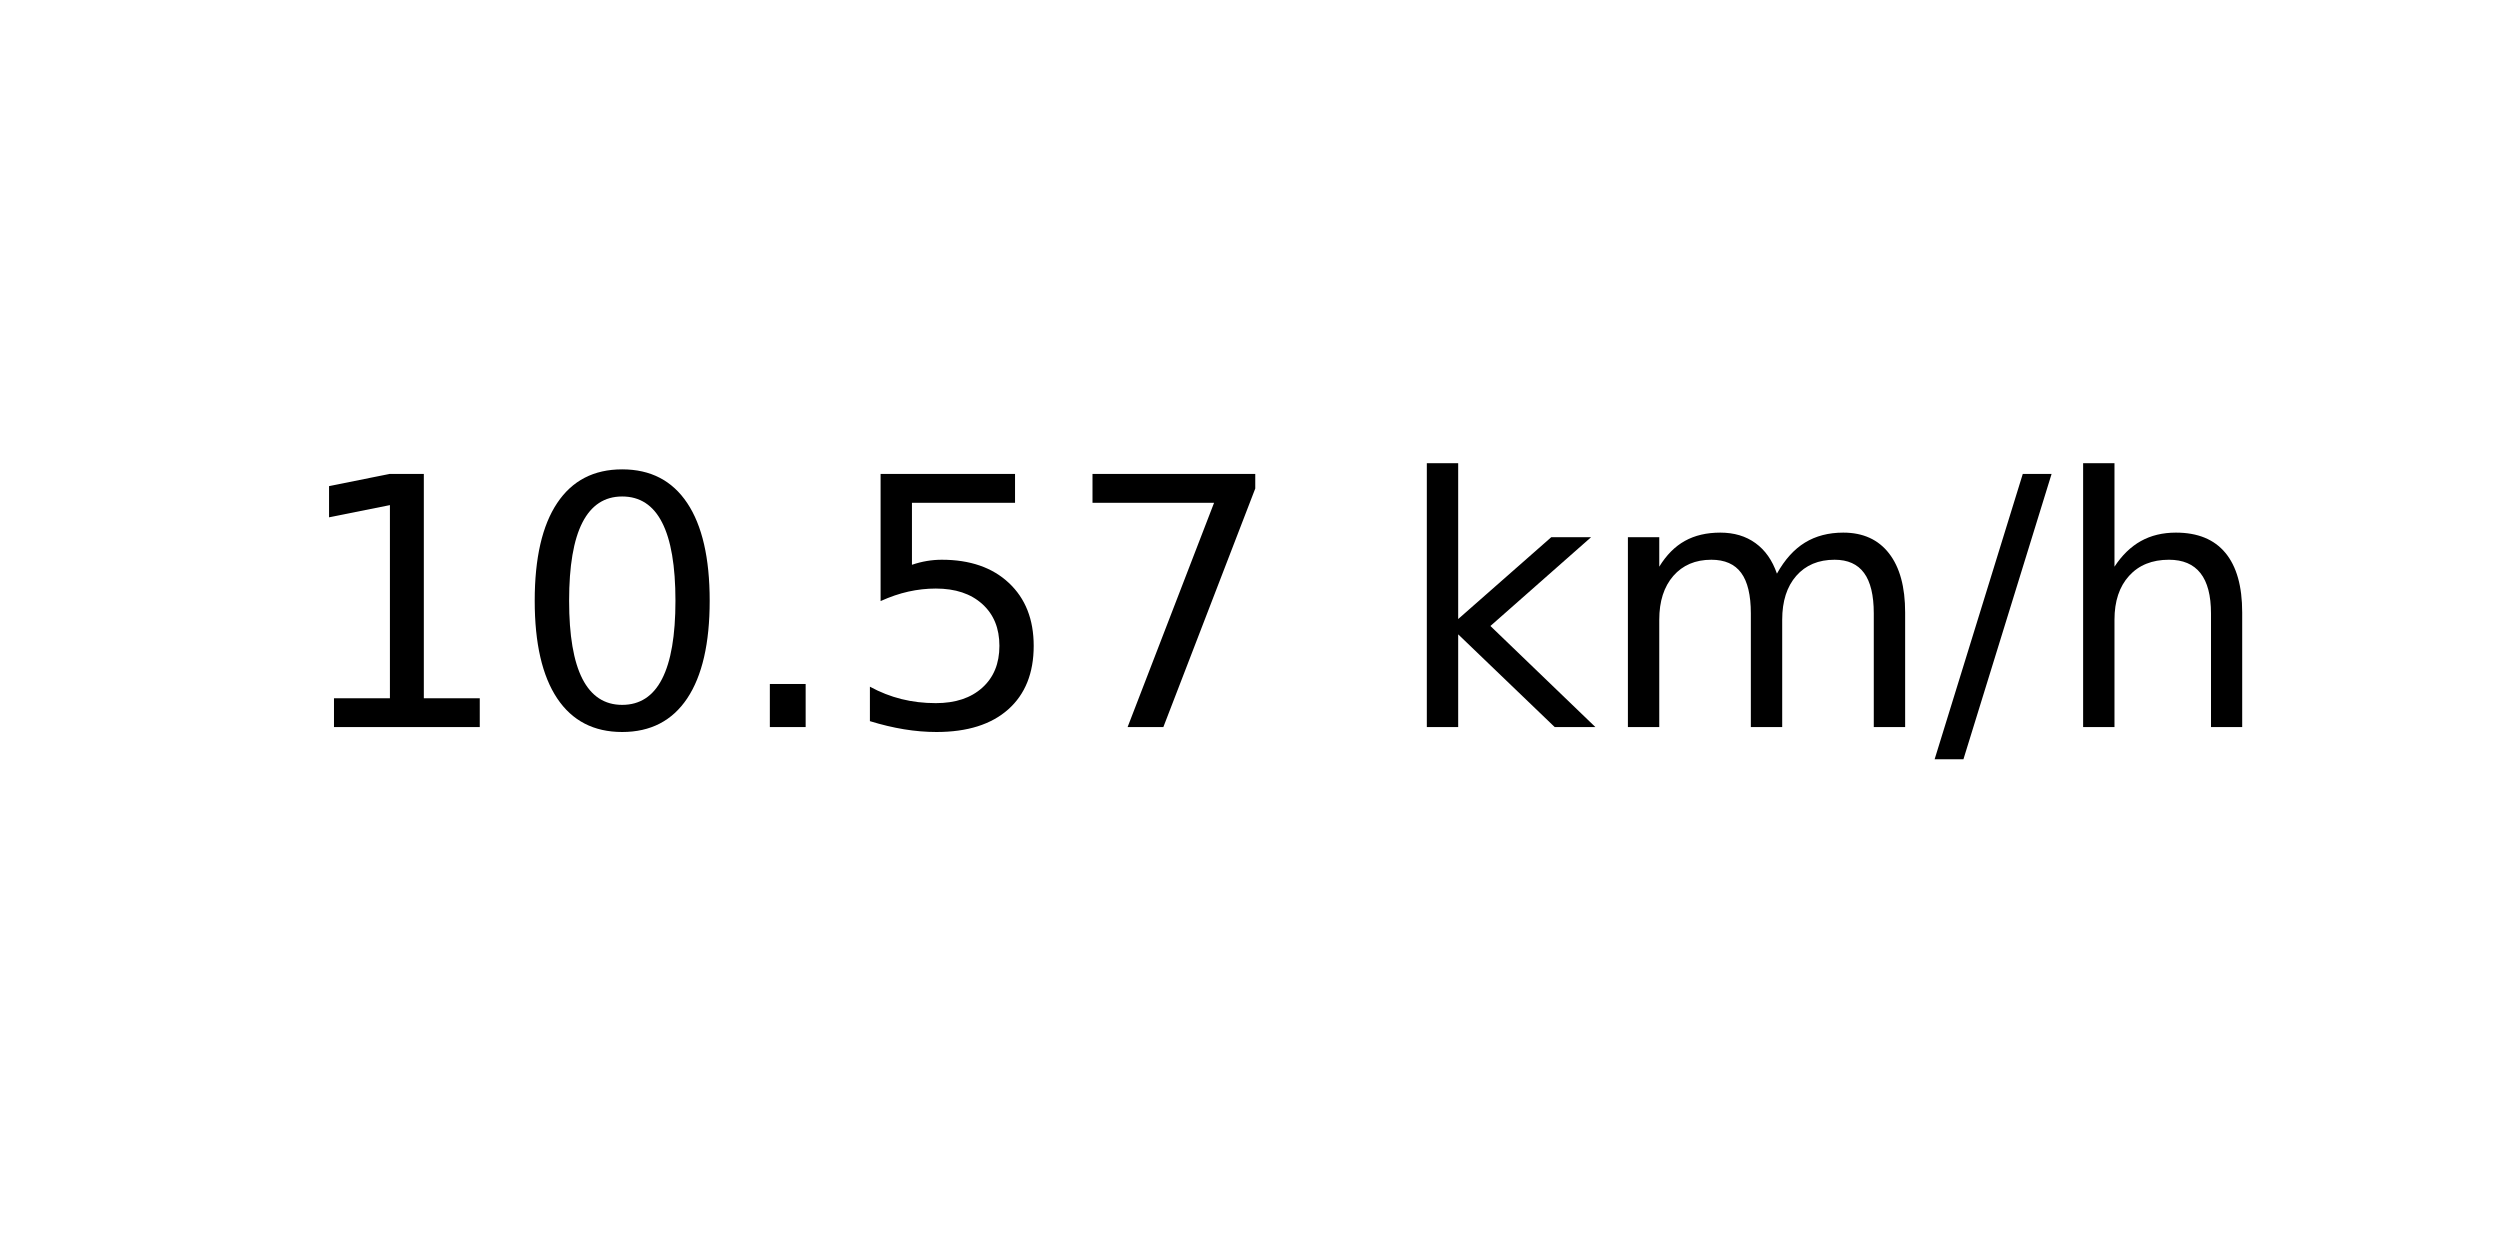
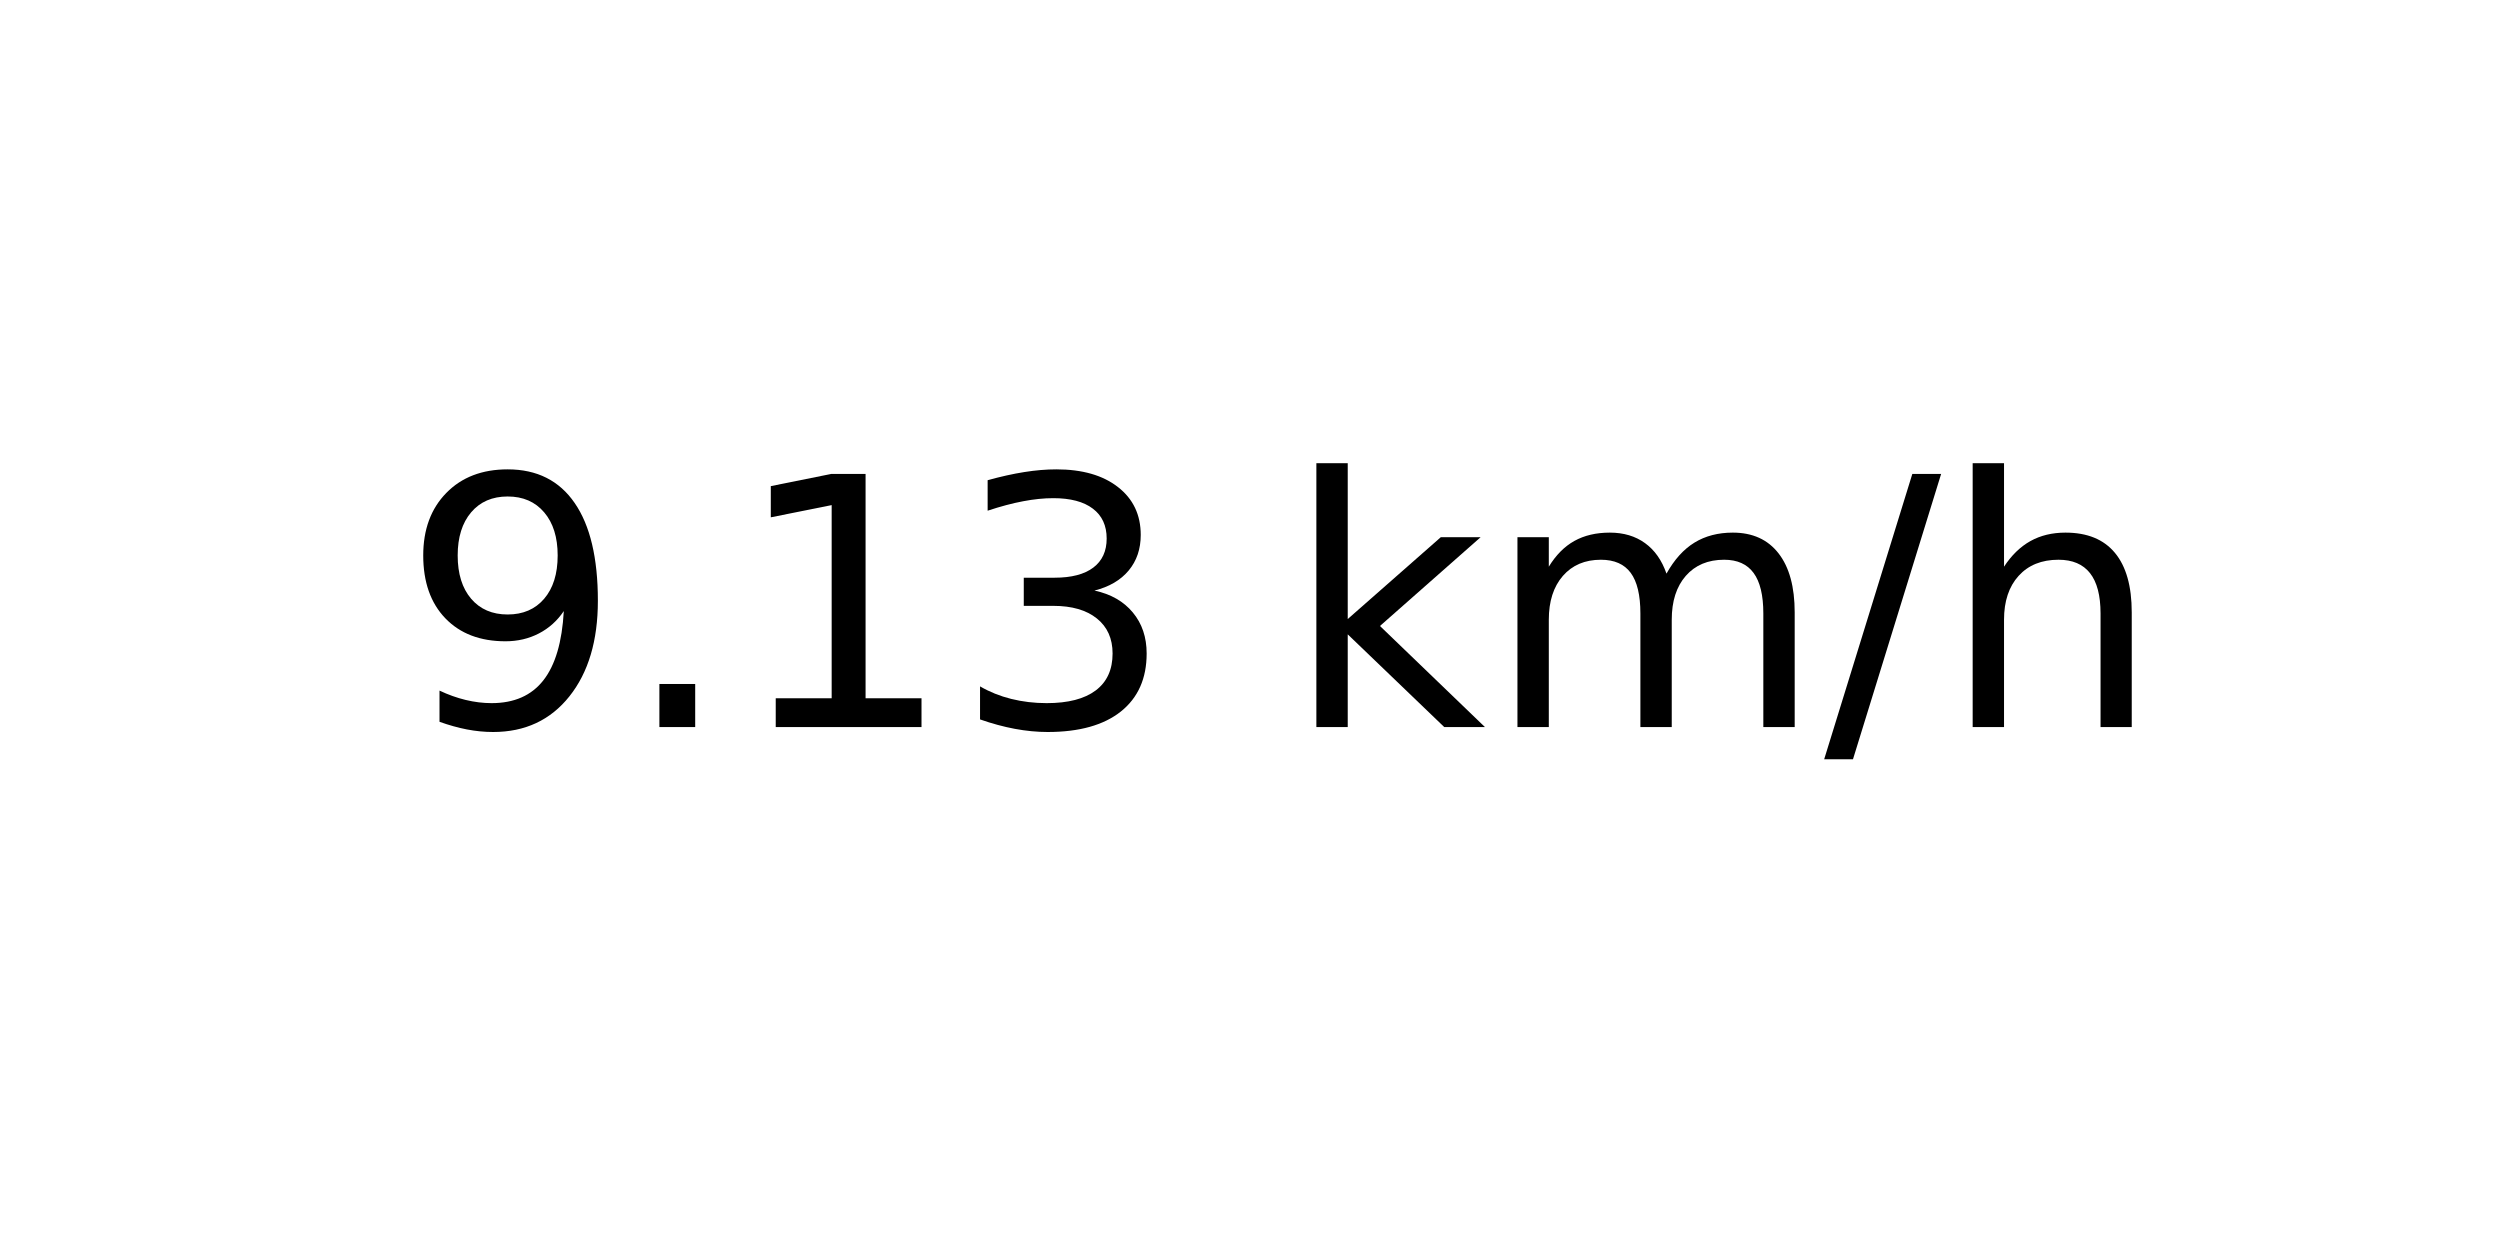
<svg xmlns="http://www.w3.org/2000/svg" xmlns:xlink="http://www.w3.org/1999/xlink" width="72pt" height="36pt" viewBox="0 0 72 36" version="1.1">
  <defs>
    <style type="text/css">*{stroke-linejoin: round; stroke-linecap: butt}</style>
  </defs>
  <g id="figure_1">
    <g id="axes_1">
      <g id="text_1">
-         <g transform="translate(8.378125 20.93937) scale(0.1 -0.1)">
+         <g transform="translate(11.55937 20.93937) scale(0.1 -0.1)">
          <defs>
+             <path id="DejaVuSans-39" d="M 703 97  L 703 672  Q 941 559 1184 500  Q 1428 441 1663 441  Q 2288 441 2617 861  Q 2947 1281 2994 2138  Q 2813 1869 2534 1725  Q 2256 1581 1919 1581  Q 1219 1581 811 2004  Q 403 2428 403 3163  Q 403 3881 828 4315  Q 1253 4750 1959 4750  Q 2769 4750 3195 4129  Q 3622 3509 3622 2328  Q 3622 1225 3098 567  Q 2575 -91 1691 -91  Q 1453 -91 1209 -44  Q 966 3 703 97  z M 1959 2075  Q 2384 2075 2632 2365  Q 2881 2656 2881 3163  Q 2881 3666 2632 3958  Q 2384 4250 1959 4250  Q 1534 4250 1286 3958  Q 1038 3666 1038 3163  Q 1038 2656 1286 2365  Q 1534 2075 1959 2075  z " transform="scale(0.015625)" />
+             <path id="DejaVuSans-2e" d="M 684 794  L 1344 794  L 1344 0  L 684 0  L 684 794  z " transform="scale(0.015625)" />
            <path id="DejaVuSans-31" d="M 794 531  L 1825 531  L 1825 4091  L 703 3866  L 703 4441  L 1819 4666  L 2450 4666  L 2450 531  L 3481 531  L 3481 0  L 794 0  L 794 531  z " transform="scale(0.015625)" />
-             <path id="DejaVuSans-30" d="M 2034 4250  Q 1547 4250 1301 3770  Q 1056 3291 1056 2328  Q 1056 1369 1301 889  Q 1547 409 2034 409  Q 2525 409 2770 889  Q 3016 1369 3016 2328  Q 3016 3291 2770 3770  Q 2525 4250 2034 4250  z M 2034 4750  Q 2819 4750 3233 4129  Q 3647 3509 3647 2328  Q 3647 1150 3233 529  Q 2819 -91 2034 -91  Q 1250 -91 836 529  Q 422 1150 422 2328  Q 422 3509 836 4129  Q 1250 4750 2034 4750  z " transform="scale(0.015625)" />
-             <path id="DejaVuSans-2e" d="M 684 794  L 1344 794  L 1344 0  L 684 0  L 684 794  z " transform="scale(0.015625)" />
-             <path id="DejaVuSans-35" d="M 691 4666  L 3169 4666  L 3169 4134  L 1269 4134  L 1269 2991  Q 1406 3038 1543 3061  Q 1681 3084 1819 3084  Q 2600 3084 3056 2656  Q 3513 2228 3513 1497  Q 3513 744 3044 326  Q 2575 -91 1722 -91  Q 1428 -91 1123 -41  Q 819 9 494 109  L 494 744  Q 775 591 1075 516  Q 1375 441 1709 441  Q 2250 441 2565 725  Q 2881 1009 2881 1497  Q 2881 1984 2565 2268  Q 2250 2553 1709 2553  Q 1456 2553 1204 2497  Q 953 2441 691 2322  L 691 4666  z " transform="scale(0.015625)" />
-             <path id="DejaVuSans-37" d="M 525 4666  L 3525 4666  L 3525 4397  L 1831 0  L 1172 0  L 2766 4134  L 525 4134  L 525 4666  z " transform="scale(0.015625)" />
+             <path id="DejaVuSans-33" d="M 2597 2516  Q 3050 2419 3304 2112  Q 3559 1806 3559 1356  Q 3559 666 3084 287  Q 2609 -91 1734 -91  Q 1441 -91 1130 -33  Q 819 25 488 141  L 488 750  Q 750 597 1062 519  Q 1375 441 1716 441  Q 2309 441 2620 675  Q 2931 909 2931 1356  Q 2931 1769 2642 2001  Q 2353 2234 1838 2234  L 1294 2234  L 1294 2753  L 1863 2753  Q 2328 2753 2575 2939  Q 2822 3125 2822 3475  Q 2822 3834 2567 4026  Q 2313 4219 1838 4219  Q 1578 4219 1281 4162  Q 984 4106 628 3988  L 628 4550  Q 988 4650 1302 4700  Q 1616 4750 1894 4750  Q 2613 4750 3031 4423  Q 3450 4097 3450 3541  Q 3450 3153 3228 2886  Q 3006 2619 2597 2516  z " transform="scale(0.015625)" />
            <path id="DejaVuSans-20" transform="scale(0.015625)" />
            <path id="DejaVuSans-6b" d="M 581 4863  L 1159 4863  L 1159 1991  L 2875 3500  L 3609 3500  L 1753 1863  L 3688 0  L 2938 0  L 1159 1709  L 1159 0  L 581 0  L 581 4863  z " transform="scale(0.015625)" />
            <path id="DejaVuSans-6d" d="M 3328 2828  Q 3544 3216 3844 3400  Q 4144 3584 4550 3584  Q 5097 3584 5394 3201  Q 5691 2819 5691 2113  L 5691 0  L 5113 0  L 5113 2094  Q 5113 2597 4934 2840  Q 4756 3084 4391 3084  Q 3944 3084 3684 2787  Q 3425 2491 3425 1978  L 3425 0  L 2847 0  L 2847 2094  Q 2847 2600 2669 2842  Q 2491 3084 2119 3084  Q 1678 3084 1418 2786  Q 1159 2488 1159 1978  L 1159 0  L 581 0  L 581 3500  L 1159 3500  L 1159 2956  Q 1356 3278 1631 3431  Q 1906 3584 2284 3584  Q 2666 3584 2933 3390  Q 3200 3197 3328 2828  z " transform="scale(0.015625)" />
            <path id="DejaVuSans-2f" d="M 1625 4666  L 2156 4666  L 531 -594  L 0 -594  L 1625 4666  z " transform="scale(0.015625)" />
            <path id="DejaVuSans-68" d="M 3513 2113  L 3513 0  L 2938 0  L 2938 2094  Q 2938 2591 2744 2837  Q 2550 3084 2163 3084  Q 1697 3084 1428 2787  Q 1159 2491 1159 1978  L 1159 0  L 581 0  L 581 4863  L 1159 4863  L 1159 2956  Q 1366 3272 1645 3428  Q 1925 3584 2291 3584  Q 2894 3584 3203 3211  Q 3513 2838 3513 2113  z " transform="scale(0.015625)" />
          </defs>
-           <use xlink:href="#DejaVuSans-31" />
-           <use xlink:href="#DejaVuSans-30" x="63.623" />
-           <use xlink:href="#DejaVuSans-2e" x="127.246" />
-           <use xlink:href="#DejaVuSans-35" x="159.033" />
-           <use xlink:href="#DejaVuSans-37" x="222.656" />
-           <use xlink:href="#DejaVuSans-20" x="286.279" />
-           <use xlink:href="#DejaVuSans-6b" x="318.066" />
-           <use xlink:href="#DejaVuSans-6d" x="375.977" />
-           <use xlink:href="#DejaVuSans-2f" x="473.389" />
-           <use xlink:href="#DejaVuSans-68" x="507.08" />
+           <use xlink:href="#DejaVuSans-39" />
+           <use xlink:href="#DejaVuSans-2e" x="63.623" />
+           <use xlink:href="#DejaVuSans-31" x="95.41" />
+           <use xlink:href="#DejaVuSans-33" x="159.033" />
+           <use xlink:href="#DejaVuSans-20" x="222.656" />
+           <use xlink:href="#DejaVuSans-6b" x="254.443" />
+           <use xlink:href="#DejaVuSans-6d" x="312.354" />
+           <use xlink:href="#DejaVuSans-2f" x="409.766" />
+           <use xlink:href="#DejaVuSans-68" x="443.457" />
        </g>
      </g>
    </g>
  </g>
</svg>
